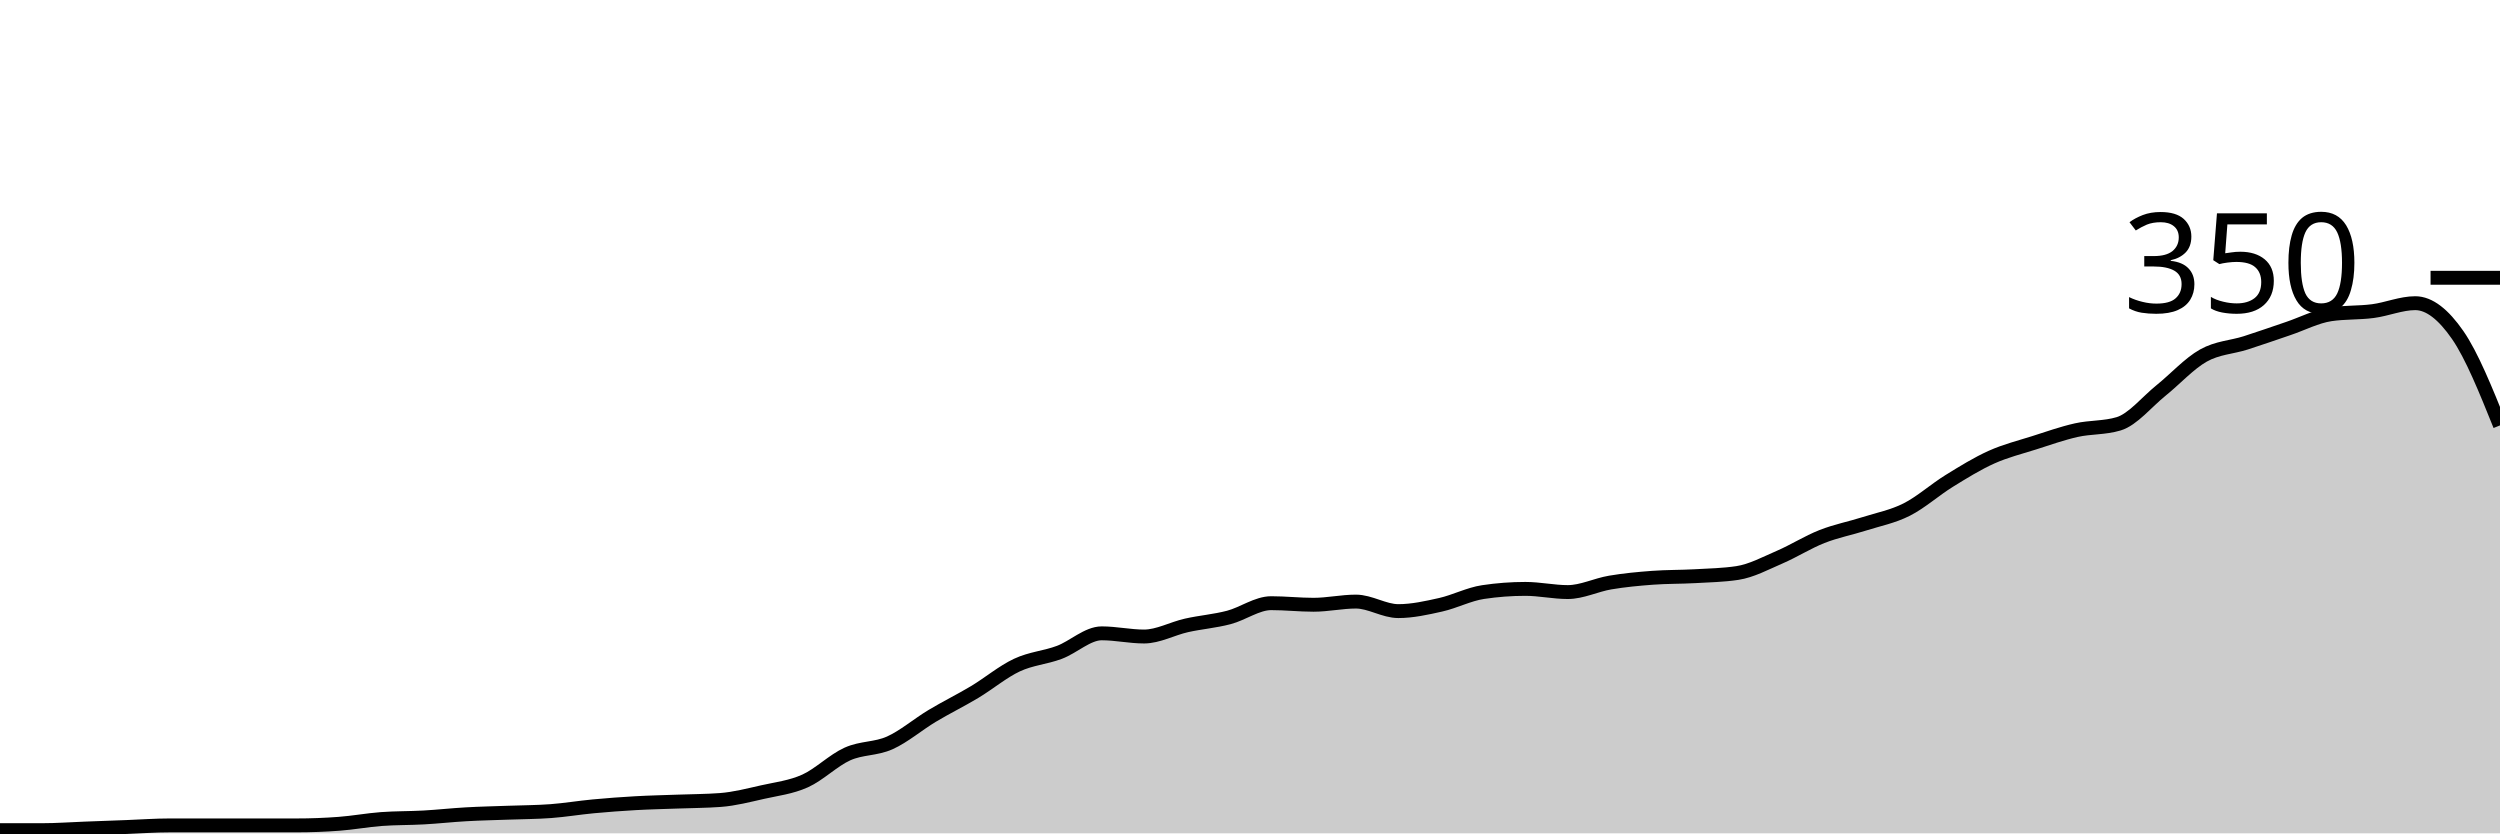
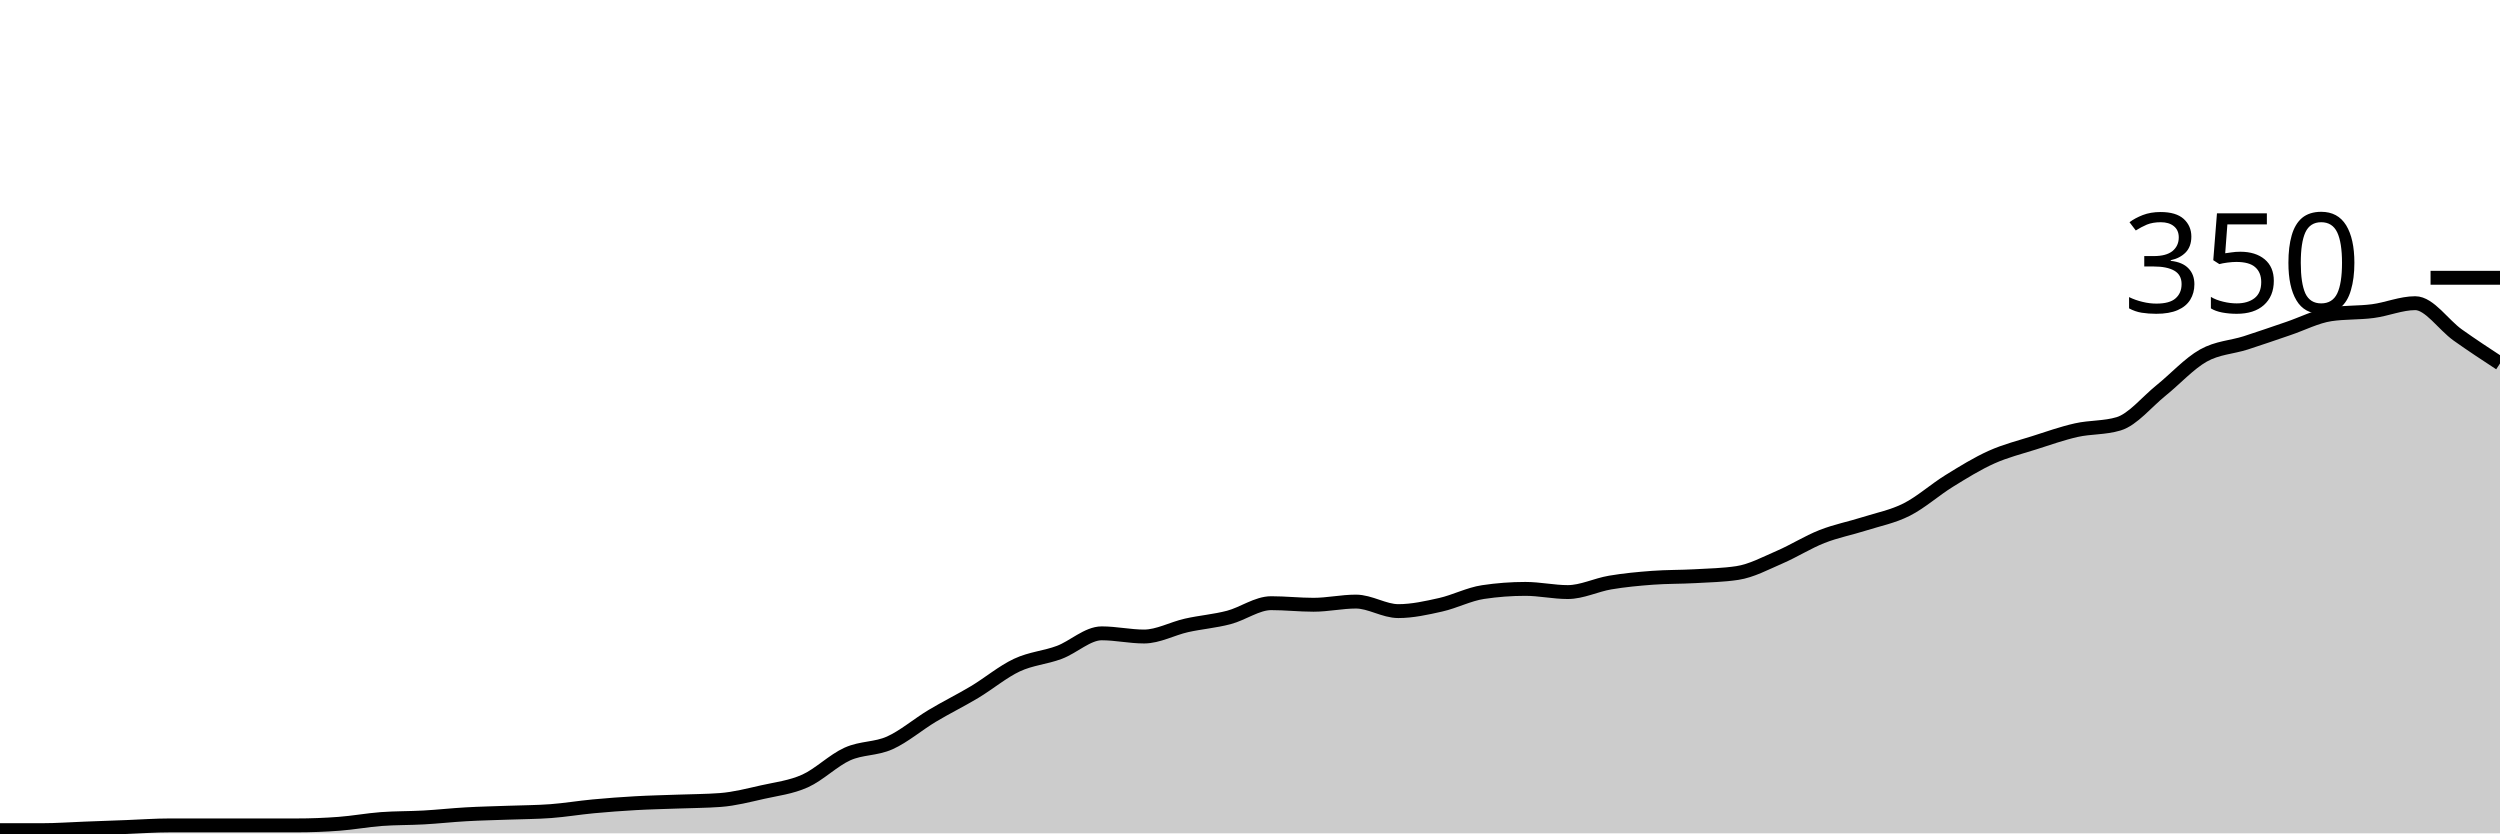
<svg xmlns="http://www.w3.org/2000/svg" viewBox="0 0 180 60">
  <g transform="translate(0,20)">
-     <path class="area" fill="rgba(0, 0, 0, 0.2)" d="M0,39.771C1.017,39.771,2.034,39.771,3.051,39.771C4.068,39.771,5.085,39.695,6.102,39.657C7.119,39.619,8.136,39.581,9.153,39.543C10.169,39.505,11.186,39.429,12.203,39.429C13.22,39.429,14.237,39.429,15.254,39.429C16.271,39.429,17.288,39.429,18.305,39.429C19.322,39.429,20.339,39.429,21.356,39.429C22.373,39.429,23.39,39.39,24.407,39.314C25.424,39.238,26.441,39.048,27.458,38.971C28.475,38.895,29.492,38.914,30.508,38.857C31.525,38.8,32.542,38.686,33.559,38.629C34.576,38.571,35.593,38.552,36.61,38.514C37.627,38.476,38.644,38.476,39.661,38.4C40.678,38.324,41.695,38.152,42.712,38.057C43.729,37.962,44.746,37.886,45.763,37.829C46.78,37.771,47.797,37.752,48.814,37.714C49.831,37.676,50.847,37.676,51.864,37.6C52.881,37.524,53.898,37.257,54.915,37.029C55.932,36.8,56.949,36.686,57.966,36.229C58.983,35.771,60,34.743,61.017,34.286C62.034,33.829,63.051,33.943,64.068,33.486C65.085,33.029,66.102,32.152,67.119,31.543C68.136,30.933,69.153,30.438,70.169,29.829C71.186,29.219,72.203,28.362,73.22,27.886C74.237,27.41,75.254,27.352,76.271,26.971C77.288,26.59,78.305,25.6,79.322,25.6C80.339,25.6,81.356,25.829,82.373,25.829C83.39,25.829,84.407,25.257,85.424,25.029C86.441,24.8,87.458,24.724,88.475,24.457C89.492,24.19,90.508,23.429,91.525,23.429C92.542,23.429,93.559,23.543,94.576,23.543C95.593,23.543,96.61,23.314,97.627,23.314C98.644,23.314,99.661,24,100.678,24C101.695,24,102.712,23.771,103.729,23.543C104.746,23.314,105.763,22.781,106.78,22.629C107.797,22.476,108.814,22.4,109.831,22.4C110.847,22.4,111.864,22.629,112.881,22.629C113.898,22.629,114.915,22.114,115.932,21.943C116.949,21.771,117.966,21.676,118.983,21.6C120,21.524,121.017,21.543,122.034,21.486C123.051,21.429,124.068,21.41,125.085,21.257C126.102,21.105,127.119,20.552,128.136,20.114C129.153,19.676,130.169,19.029,131.186,18.629C132.203,18.229,133.22,18.038,134.237,17.714C135.254,17.39,136.271,17.2,137.288,16.686C138.305,16.171,139.322,15.257,140.339,14.629C141.356,14,142.373,13.371,143.39,12.914C144.407,12.457,145.424,12.21,146.441,11.886C147.458,11.562,148.475,11.2,149.492,10.971C150.508,10.743,151.525,10.819,152.542,10.514C153.559,10.21,154.576,8.933,155.593,8.114C156.61,7.295,157.627,6.171,158.644,5.6C159.661,5.029,160.678,5.01,161.695,4.686C162.712,4.362,163.729,4,164.746,3.657C165.763,3.314,166.78,2.781,167.797,2.629C168.814,2.476,169.831,2.533,170.847,2.4C171.864,2.267,172.881,1.829,173.898,1.829C174.915,1.829,175.932,2.648,176.949,4.114C177.966,5.581,178.983,8.105,180,10.629L180,40C178.983,40,177.966,40,176.949,40C175.932,40,174.915,40,173.898,40C172.881,40,171.864,40,170.847,40C169.831,40,168.814,40,167.797,40C166.78,40,165.763,40,164.746,40C163.729,40,162.712,40,161.695,40C160.678,40,159.661,40,158.644,40C157.627,40,156.61,40,155.593,40C154.576,40,153.559,40,152.542,40C151.525,40,150.508,40,149.492,40C148.475,40,147.458,40,146.441,40C145.424,40,144.407,40,143.39,40C142.373,40,141.356,40,140.339,40C139.322,40,138.305,40,137.288,40C136.271,40,135.254,40,134.237,40C133.22,40,132.203,40,131.186,40C130.169,40,129.153,40,128.136,40C127.119,40,126.102,40,125.085,40C124.068,40,123.051,40,122.034,40C121.017,40,120,40,118.983,40C117.966,40,116.949,40,115.932,40C114.915,40,113.898,40,112.881,40C111.864,40,110.847,40,109.831,40C108.814,40,107.797,40,106.78,40C105.763,40,104.746,40,103.729,40C102.712,40,101.695,40,100.678,40C99.661,40,98.644,40,97.627,40C96.61,40,95.593,40,94.576,40C93.559,40,92.542,40,91.525,40C90.508,40,89.492,40,88.475,40C87.458,40,86.441,40,85.424,40C84.407,40,83.39,40,82.373,40C81.356,40,80.339,40,79.322,40C78.305,40,77.288,40,76.271,40C75.254,40,74.237,40,73.22,40C72.203,40,71.186,40,70.169,40C69.153,40,68.136,40,67.119,40C66.102,40,65.085,40,64.068,40C63.051,40,62.034,40,61.017,40C60,40,58.983,40,57.966,40C56.949,40,55.932,40,54.915,40C53.898,40,52.881,40,51.864,40C50.847,40,49.831,40,48.814,40C47.797,40,46.78,40,45.763,40C44.746,40,43.729,40,42.712,40C41.695,40,40.678,40,39.661,40C38.644,40,37.627,40,36.61,40C35.593,40,34.576,40,33.559,40C32.542,40,31.525,40,30.508,40C29.492,40,28.475,40,27.458,40C26.441,40,25.424,40,24.407,40C23.39,40,22.373,40,21.356,40C20.339,40,19.322,40,18.305,40C17.288,40,16.271,40,15.254,40C14.237,40,13.22,40,12.203,40C11.186,40,10.169,40,9.153,40C8.136,40,7.119,40,6.102,40C5.085,40,4.068,40,3.051,40C2.034,40,1.017,40,0,40Z" />
-     <path class="line" stroke="black" fill="none" d="M0,39.771C1.017,39.771,2.034,39.771,3.051,39.771C4.068,39.771,5.085,39.695,6.102,39.657C7.119,39.619,8.136,39.581,9.153,39.543C10.169,39.505,11.186,39.429,12.203,39.429C13.22,39.429,14.237,39.429,15.254,39.429C16.271,39.429,17.288,39.429,18.305,39.429C19.322,39.429,20.339,39.429,21.356,39.429C22.373,39.429,23.39,39.39,24.407,39.314C25.424,39.238,26.441,39.048,27.458,38.971C28.475,38.895,29.492,38.914,30.508,38.857C31.525,38.8,32.542,38.686,33.559,38.629C34.576,38.571,35.593,38.552,36.61,38.514C37.627,38.476,38.644,38.476,39.661,38.4C40.678,38.324,41.695,38.152,42.712,38.057C43.729,37.962,44.746,37.886,45.763,37.829C46.78,37.771,47.797,37.752,48.814,37.714C49.831,37.676,50.847,37.676,51.864,37.6C52.881,37.524,53.898,37.257,54.915,37.029C55.932,36.8,56.949,36.686,57.966,36.229C58.983,35.771,60,34.743,61.017,34.286C62.034,33.829,63.051,33.943,64.068,33.486C65.085,33.029,66.102,32.152,67.119,31.543C68.136,30.933,69.153,30.438,70.169,29.829C71.186,29.219,72.203,28.362,73.22,27.886C74.237,27.41,75.254,27.352,76.271,26.971C77.288,26.59,78.305,25.6,79.322,25.6C80.339,25.6,81.356,25.829,82.373,25.829C83.39,25.829,84.407,25.257,85.424,25.029C86.441,24.8,87.458,24.724,88.475,24.457C89.492,24.19,90.508,23.429,91.525,23.429C92.542,23.429,93.559,23.543,94.576,23.543C95.593,23.543,96.61,23.314,97.627,23.314C98.644,23.314,99.661,24,100.678,24C101.695,24,102.712,23.771,103.729,23.543C104.746,23.314,105.763,22.781,106.78,22.629C107.797,22.476,108.814,22.4,109.831,22.4C110.847,22.4,111.864,22.629,112.881,22.629C113.898,22.629,114.915,22.114,115.932,21.943C116.949,21.771,117.966,21.676,118.983,21.6C120,21.524,121.017,21.543,122.034,21.486C123.051,21.429,124.068,21.41,125.085,21.257C126.102,21.105,127.119,20.552,128.136,20.114C129.153,19.676,130.169,19.029,131.186,18.629C132.203,18.229,133.22,18.038,134.237,17.714C135.254,17.39,136.271,17.2,137.288,16.686C138.305,16.171,139.322,15.257,140.339,14.629C141.356,14,142.373,13.371,143.39,12.914C144.407,12.457,145.424,12.21,146.441,11.886C147.458,11.562,148.475,11.2,149.492,10.971C150.508,10.743,151.525,10.819,152.542,10.514C153.559,10.21,154.576,8.933,155.593,8.114C156.61,7.295,157.627,6.171,158.644,5.6C159.661,5.029,160.678,5.01,161.695,4.686C162.712,4.362,163.729,4,164.746,3.657C165.763,3.314,166.78,2.781,167.797,2.629C168.814,2.476,169.831,2.533,170.847,2.4C171.864,2.267,172.881,1.829,173.898,1.829C174.915,1.829,175.932,2.648,176.949,4.114C177.966,5.581,178.983,8.105,180,10.629" />
+     <path class="area" fill="rgba(0, 0, 0, 0.2)" d="M0,39.771C1.017,39.771,2.034,39.771,3.051,39.771C4.068,39.771,5.085,39.695,6.102,39.657C7.119,39.619,8.136,39.581,9.153,39.543C10.169,39.505,11.186,39.429,12.203,39.429C13.22,39.429,14.237,39.429,15.254,39.429C16.271,39.429,17.288,39.429,18.305,39.429C19.322,39.429,20.339,39.429,21.356,39.429C22.373,39.429,23.39,39.39,24.407,39.314C25.424,39.238,26.441,39.048,27.458,38.971C28.475,38.895,29.492,38.914,30.508,38.857C31.525,38.8,32.542,38.686,33.559,38.629C34.576,38.571,35.593,38.552,36.61,38.514C37.627,38.476,38.644,38.476,39.661,38.4C40.678,38.324,41.695,38.152,42.712,38.057C43.729,37.962,44.746,37.886,45.763,37.829C46.78,37.771,47.797,37.752,48.814,37.714C49.831,37.676,50.847,37.676,51.864,37.6C52.881,37.524,53.898,37.257,54.915,37.029C55.932,36.8,56.949,36.686,57.966,36.229C58.983,35.771,60,34.743,61.017,34.286C62.034,33.829,63.051,33.943,64.068,33.486C65.085,33.029,66.102,32.152,67.119,31.543C68.136,30.933,69.153,30.438,70.169,29.829C71.186,29.219,72.203,28.362,73.22,27.886C74.237,27.41,75.254,27.352,76.271,26.971C77.288,26.59,78.305,25.6,79.322,25.6C80.339,25.6,81.356,25.829,82.373,25.829C83.39,25.829,84.407,25.257,85.424,25.029C86.441,24.8,87.458,24.724,88.475,24.457C89.492,24.19,90.508,23.429,91.525,23.429C92.542,23.429,93.559,23.543,94.576,23.543C95.593,23.543,96.61,23.314,97.627,23.314C98.644,23.314,99.661,24,100.678,24C101.695,24,102.712,23.771,103.729,23.543C104.746,23.314,105.763,22.781,106.78,22.629C107.797,22.476,108.814,22.4,109.831,22.4C110.847,22.4,111.864,22.629,112.881,22.629C113.898,22.629,114.915,22.114,115.932,21.943C116.949,21.771,117.966,21.676,118.983,21.6C120,21.524,121.017,21.543,122.034,21.486C123.051,21.429,124.068,21.41,125.085,21.257C126.102,21.105,127.119,20.552,128.136,20.114C129.153,19.676,130.169,19.029,131.186,18.629C132.203,18.229,133.22,18.038,134.237,17.714C135.254,17.39,136.271,17.2,137.288,16.686C138.305,16.171,139.322,15.257,140.339,14.629C141.356,14,142.373,13.371,143.39,12.914C144.407,12.457,145.424,12.21,146.441,11.886C147.458,11.562,148.475,11.2,149.492,10.971C150.508,10.743,151.525,10.819,152.542,10.514C153.559,10.21,154.576,8.933,155.593,8.114C156.61,7.295,157.627,6.171,158.644,5.6C159.661,5.029,160.678,5.01,161.695,4.686C162.712,4.362,163.729,4,164.746,3.657C165.763,3.314,166.78,2.781,167.797,2.629C168.814,2.476,169.831,2.533,170.847,2.4C171.864,2.267,172.881,1.829,173.898,1.829C174.915,1.829,175.932,3.39,176.949,4.114C177.966,4.838,178.983,5.505,180,6.171L180,40C178.983,40,177.966,40,176.949,40C175.932,40,174.915,40,173.898,40C172.881,40,171.864,40,170.847,40C169.831,40,168.814,40,167.797,40C166.78,40,165.763,40,164.746,40C163.729,40,162.712,40,161.695,40C160.678,40,159.661,40,158.644,40C157.627,40,156.61,40,155.593,40C154.576,40,153.559,40,152.542,40C151.525,40,150.508,40,149.492,40C148.475,40,147.458,40,146.441,40C145.424,40,144.407,40,143.39,40C142.373,40,141.356,40,140.339,40C139.322,40,138.305,40,137.288,40C136.271,40,135.254,40,134.237,40C133.22,40,132.203,40,131.186,40C130.169,40,129.153,40,128.136,40C127.119,40,126.102,40,125.085,40C124.068,40,123.051,40,122.034,40C121.017,40,120,40,118.983,40C117.966,40,116.949,40,115.932,40C114.915,40,113.898,40,112.881,40C111.864,40,110.847,40,109.831,40C108.814,40,107.797,40,106.78,40C105.763,40,104.746,40,103.729,40C102.712,40,101.695,40,100.678,40C99.661,40,98.644,40,97.627,40C96.61,40,95.593,40,94.576,40C93.559,40,92.542,40,91.525,40C90.508,40,89.492,40,88.475,40C87.458,40,86.441,40,85.424,40C84.407,40,83.39,40,82.373,40C81.356,40,80.339,40,79.322,40C78.305,40,77.288,40,76.271,40C75.254,40,74.237,40,73.22,40C72.203,40,71.186,40,70.169,40C69.153,40,68.136,40,67.119,40C66.102,40,65.085,40,64.068,40C63.051,40,62.034,40,61.017,40C60,40,58.983,40,57.966,40C56.949,40,55.932,40,54.915,40C53.898,40,52.881,40,51.864,40C50.847,40,49.831,40,48.814,40C47.797,40,46.78,40,45.763,40C44.746,40,43.729,40,42.712,40C41.695,40,40.678,40,39.661,40C38.644,40,37.627,40,36.61,40C35.593,40,34.576,40,33.559,40C32.542,40,31.525,40,30.508,40C29.492,40,28.475,40,27.458,40C26.441,40,25.424,40,24.407,40C23.39,40,22.373,40,21.356,40C20.339,40,19.322,40,18.305,40C17.288,40,16.271,40,15.254,40C14.237,40,13.22,40,12.203,40C11.186,40,10.169,40,9.153,40C8.136,40,7.119,40,6.102,40C5.085,40,4.068,40,3.051,40C2.034,40,1.017,40,0,40Z" />
+     <path class="line" stroke="black" fill="none" d="M0,39.771C1.017,39.771,2.034,39.771,3.051,39.771C4.068,39.771,5.085,39.695,6.102,39.657C7.119,39.619,8.136,39.581,9.153,39.543C10.169,39.505,11.186,39.429,12.203,39.429C13.22,39.429,14.237,39.429,15.254,39.429C16.271,39.429,17.288,39.429,18.305,39.429C19.322,39.429,20.339,39.429,21.356,39.429C22.373,39.429,23.39,39.39,24.407,39.314C25.424,39.238,26.441,39.048,27.458,38.971C28.475,38.895,29.492,38.914,30.508,38.857C31.525,38.8,32.542,38.686,33.559,38.629C34.576,38.571,35.593,38.552,36.61,38.514C37.627,38.476,38.644,38.476,39.661,38.4C40.678,38.324,41.695,38.152,42.712,38.057C43.729,37.962,44.746,37.886,45.763,37.829C46.78,37.771,47.797,37.752,48.814,37.714C49.831,37.676,50.847,37.676,51.864,37.6C52.881,37.524,53.898,37.257,54.915,37.029C55.932,36.8,56.949,36.686,57.966,36.229C58.983,35.771,60,34.743,61.017,34.286C62.034,33.829,63.051,33.943,64.068,33.486C65.085,33.029,66.102,32.152,67.119,31.543C68.136,30.933,69.153,30.438,70.169,29.829C71.186,29.219,72.203,28.362,73.22,27.886C74.237,27.41,75.254,27.352,76.271,26.971C77.288,26.59,78.305,25.6,79.322,25.6C80.339,25.6,81.356,25.829,82.373,25.829C83.39,25.829,84.407,25.257,85.424,25.029C86.441,24.8,87.458,24.724,88.475,24.457C89.492,24.19,90.508,23.429,91.525,23.429C92.542,23.429,93.559,23.543,94.576,23.543C95.593,23.543,96.61,23.314,97.627,23.314C98.644,23.314,99.661,24,100.678,24C101.695,24,102.712,23.771,103.729,23.543C104.746,23.314,105.763,22.781,106.78,22.629C107.797,22.476,108.814,22.4,109.831,22.4C110.847,22.4,111.864,22.629,112.881,22.629C113.898,22.629,114.915,22.114,115.932,21.943C116.949,21.771,117.966,21.676,118.983,21.6C120,21.524,121.017,21.543,122.034,21.486C123.051,21.429,124.068,21.41,125.085,21.257C126.102,21.105,127.119,20.552,128.136,20.114C129.153,19.676,130.169,19.029,131.186,18.629C132.203,18.229,133.22,18.038,134.237,17.714C135.254,17.39,136.271,17.2,137.288,16.686C138.305,16.171,139.322,15.257,140.339,14.629C141.356,14,142.373,13.371,143.39,12.914C144.407,12.457,145.424,12.21,146.441,11.886C147.458,11.562,148.475,11.2,149.492,10.971C150.508,10.743,151.525,10.819,152.542,10.514C153.559,10.21,154.576,8.933,155.593,8.114C156.61,7.295,157.627,6.171,158.644,5.6C159.661,5.029,160.678,5.01,161.695,4.686C162.712,4.362,163.729,4,164.746,3.657C165.763,3.314,166.78,2.781,167.797,2.629C168.814,2.476,169.831,2.533,170.847,2.4C171.864,2.267,172.881,1.829,173.898,1.829C174.915,1.829,175.932,3.39,176.949,4.114C177.966,4.838,178.983,5.505,180,6.171" />
    <path class="axis-ceiling" stroke-width="1" stroke="black" fill="none" d="M175,0L180,0" />
    <text class="axis-ceiling-label" font-family="sans-serif" text-anchor="end" font-size="10px" x="170" y="2.5">350</text>
  </g>
</svg>
